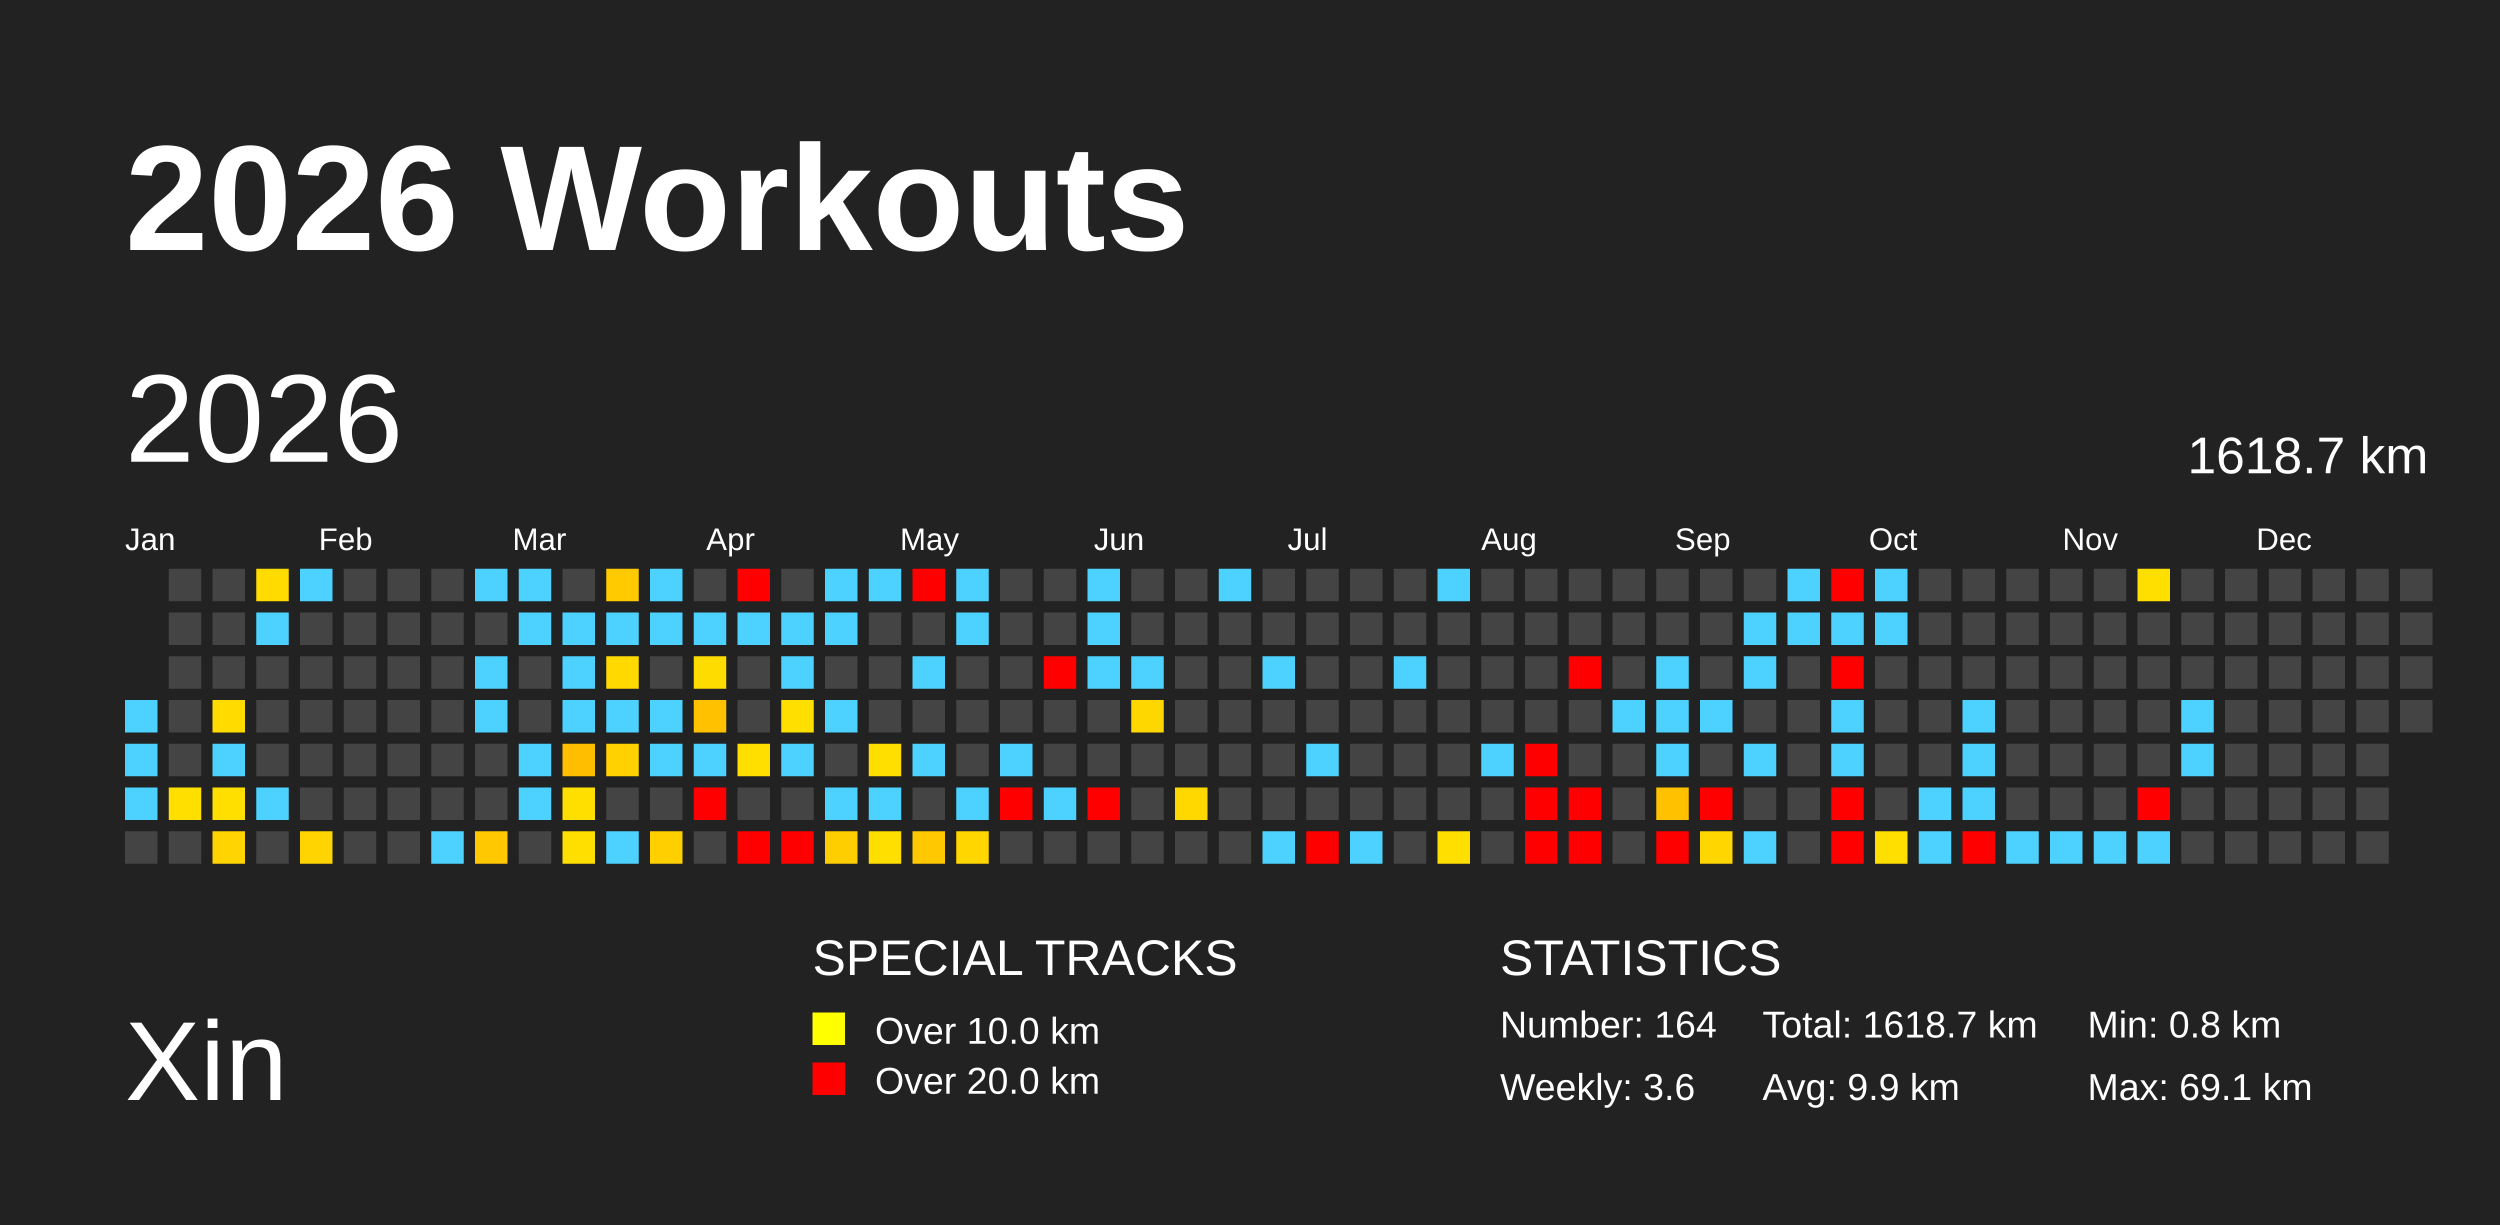
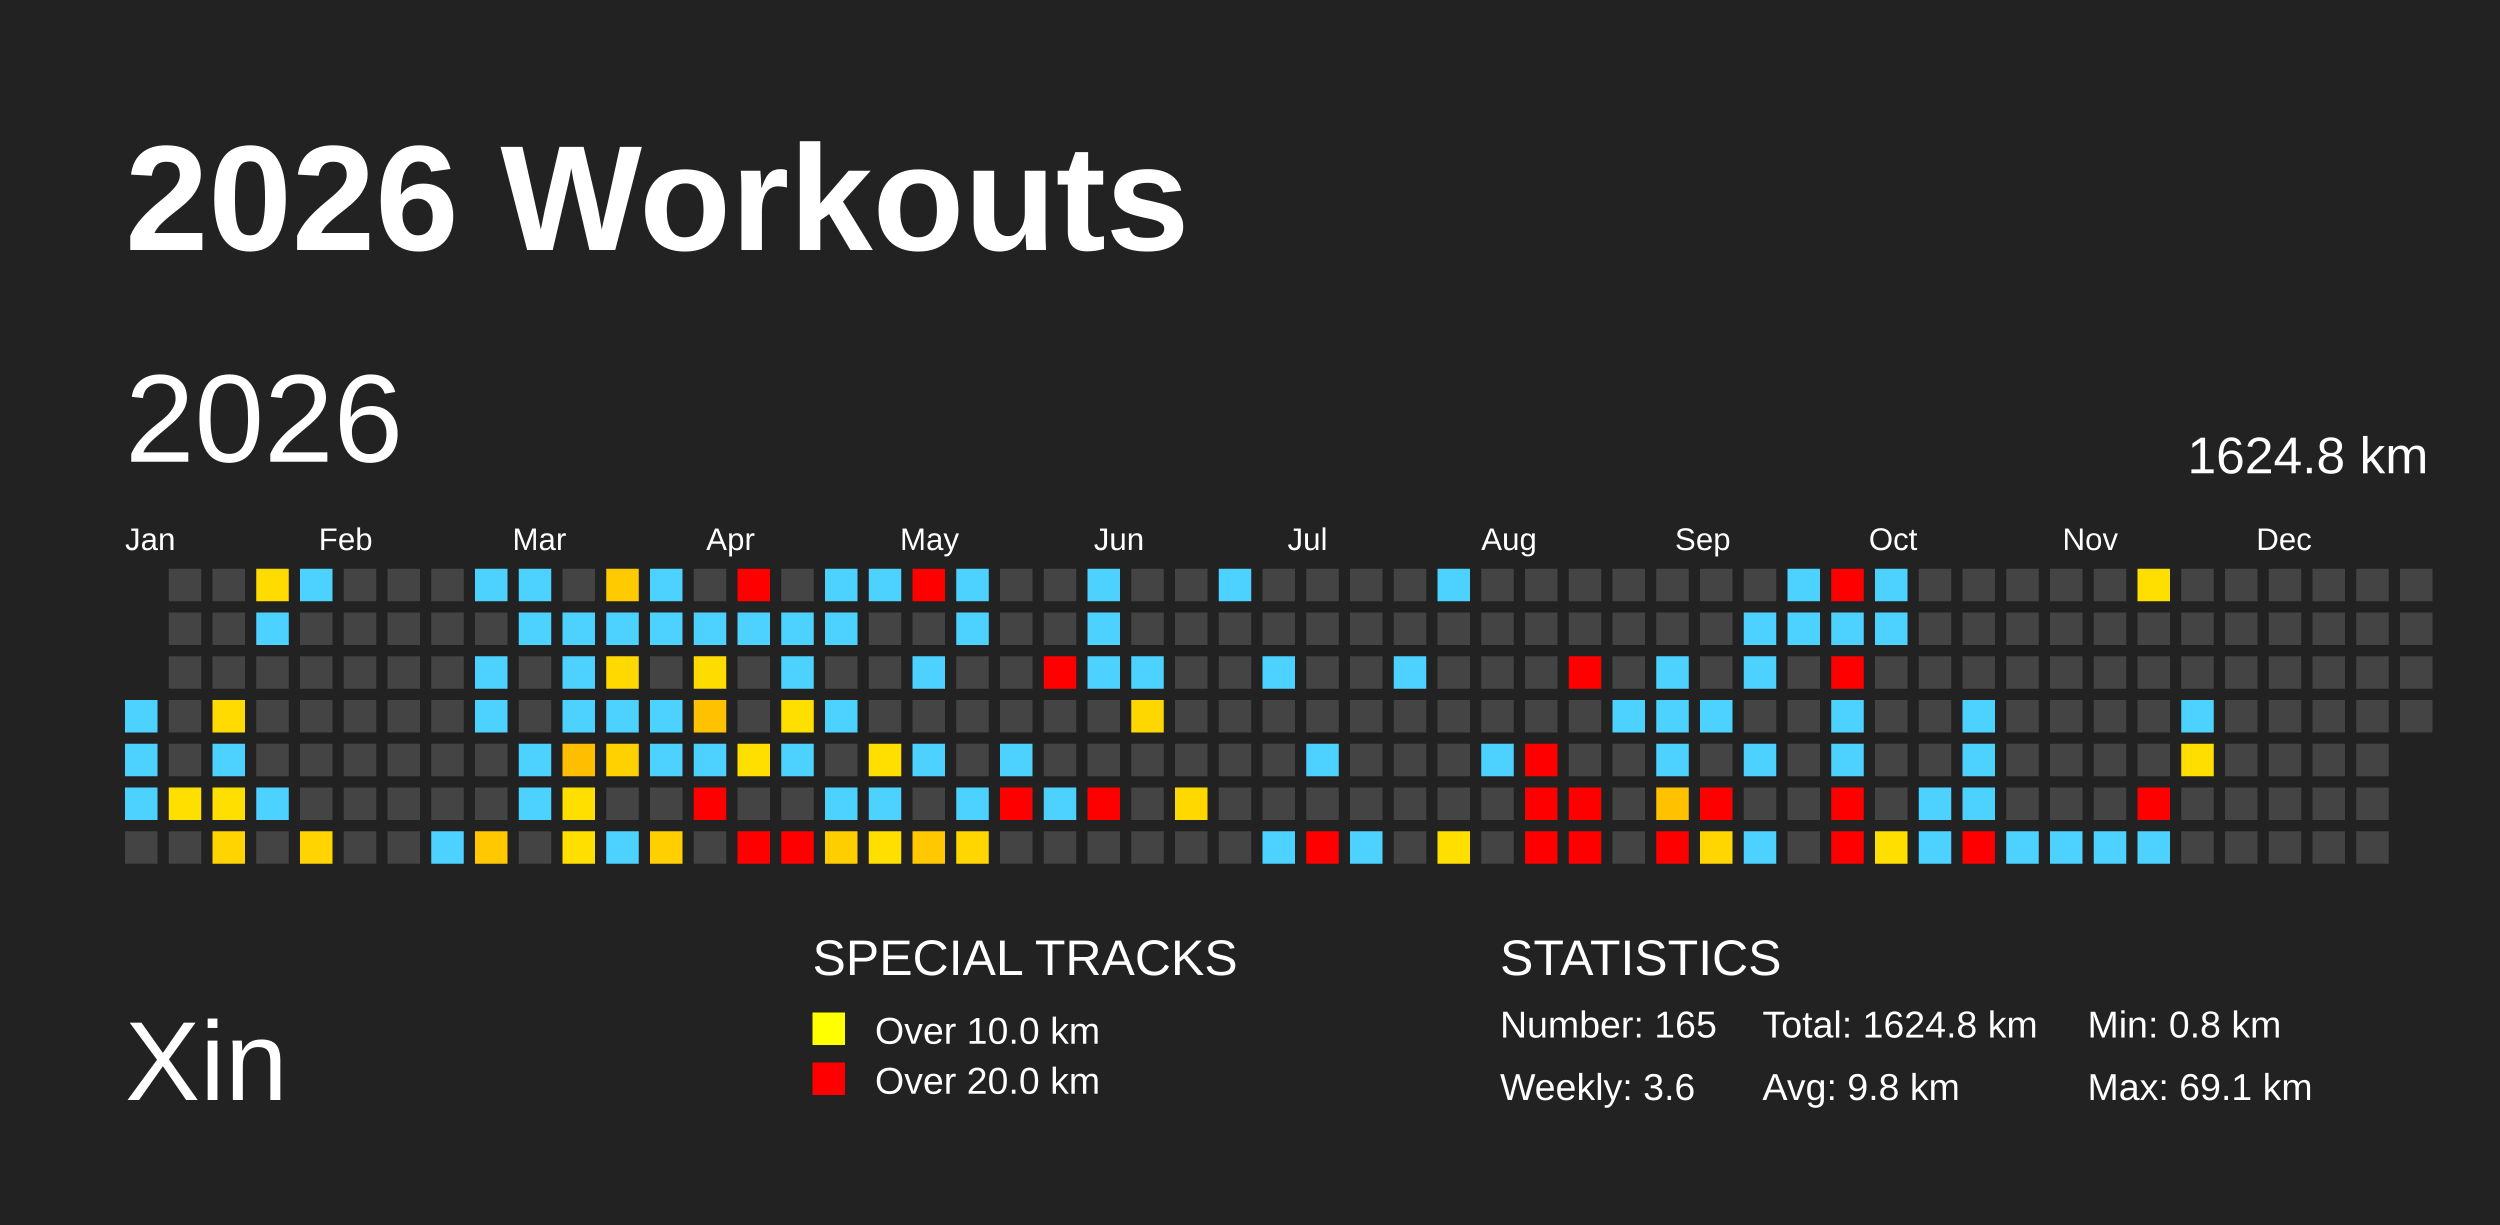
<svg xmlns="http://www.w3.org/2000/svg" baseProfile="full" height="98mm" version="1.1" viewBox="0,0,200,98" width="200mm">
  <defs />
  <rect fill="#222222" height="98" width="200" x="0" y="0" />
  <text fill="#FFFFFF" style="font-size:12px; font-family:Arial; font-weight:bold;" x="10" y="20">2026 Workouts</text>
  <text fill="#FFFFFF" style="font-size:9px; font-family:Arial" x="10" y="88">Xin</text>
  <text fill="#FFFFFF" style="font-size:4px; font-family:Arial" x="65" y="78">SPECIAL TRACKS</text>
  <rect fill="yellow" height="2.6" width="2.6" x="65" y="81" />
  <text fill="#FFFFFF" style="font-size:3px; font-family:Arial" x="70" y="83.5">Over 10.0 km</text>
  <rect fill="red" height="2.6" width="2.6" x="65" y="85" />
  <text fill="#FFFFFF" style="font-size:3px; font-family:Arial" x="70" y="87.5">Over 20.0 km</text>
  <text fill="#FFFFFF" style="font-size:4px; font-family:Arial" x="120" y="78">STATISTICS</text>
-   <text fill="#FFFFFF" style="font-size:3px; font-family:Arial" x="120" y="83">Number: 164</text>
+   <text fill="#FFFFFF" style="font-size:3px; font-family:Arial" x="120" y="83">Number: 165</text>
  <text fill="#FFFFFF" style="font-size:3px; font-family:Arial" x="120" y="88">Weekly: 3.6</text>
-   <text fill="#FFFFFF" style="font-size:3px; font-family:Arial" x="141" y="83">Total: 1618.7 km</text>
-   <text fill="#FFFFFF" style="font-size:3px; font-family:Arial" x="141" y="88">Avg: 9.9 km</text>
+   <text fill="#FFFFFF" style="font-size:3px; font-family:Arial" x="141" y="83">Total: 1624.8 km</text>
+   <text fill="#FFFFFF" style="font-size:3px; font-family:Arial" x="141" y="88">Avg: 9.8 km</text>
  <text fill="#FFFFFF" style="font-size:3px; font-family:Arial" x="167" y="83">Min: 0.8 km</text>
  <text fill="#FFFFFF" style="font-size:3px; font-family:Arial" x="167" y="88">Max: 69.1 km</text>
  <text dominant-baseline="hanging" fill="#FFFFFF" style="font-size:10.0px; font-family:Arial;" x="10" y="30">2026</text>
-   <text dominant-baseline="hanging" fill="#FFFFFF" style="font-size:4.125px; font-family:Arial;" x="175" y="35">1618.7 km</text>
+   <text dominant-baseline="hanging" fill="#FFFFFF" style="font-size:4.125px; font-family:Arial;" x="175" y="35">1624.8 km</text>
  <text fill="#FFFFFF" style="font-size:2.5px; font-family:Arial" x="10.0" y="44">Jan</text>
  <text fill="#FFFFFF" style="font-size:2.5px; font-family:Arial" x="25.5" y="44">Feb</text>
  <text fill="#FFFFFF" style="font-size:2.5px; font-family:Arial" x="41.0" y="44">Mar</text>
  <text fill="#FFFFFF" style="font-size:2.5px; font-family:Arial" x="56.5" y="44">Apr</text>
  <text fill="#FFFFFF" style="font-size:2.5px; font-family:Arial" x="72.0" y="44">May</text>
  <text fill="#FFFFFF" style="font-size:2.5px; font-family:Arial" x="87.5" y="44">Jun</text>
  <text fill="#FFFFFF" style="font-size:2.5px; font-family:Arial" x="103.0" y="44">Jul</text>
  <text fill="#FFFFFF" style="font-size:2.5px; font-family:Arial" x="118.5" y="44">Aug</text>
  <text fill="#FFFFFF" style="font-size:2.5px; font-family:Arial" x="134.0" y="44">Sep</text>
  <text fill="#FFFFFF" style="font-size:2.5px; font-family:Arial" x="149.5" y="44">Oct</text>
  <text fill="#FFFFFF" style="font-size:2.5px; font-family:Arial" x="165.0" y="44">Nov</text>
  <text fill="#FFFFFF" style="font-size:2.5px; font-family:Arial" x="180.5" y="44">Dec</text>
  <rect fill="#4dd2ff" height="2.6" width="2.6" x="10.0" y="56.0" />
  <rect fill="#4dd2ff" height="2.6" width="2.6" x="10.0" y="59.5" />
  <rect fill="#4dd2ff" height="2.6" width="2.6" x="10.0" y="63.0" />
  <rect fill="#444444" height="2.6" width="2.6" x="10.0" y="66.5" />
  <rect fill="#444444" height="2.6" width="2.6" x="13.5" y="45.5" />
  <rect fill="#444444" height="2.6" width="2.6" x="13.5" y="49.0" />
  <rect fill="#444444" height="2.6" width="2.6" x="13.5" y="52.5" />
  <rect fill="#444444" height="2.6" width="2.6" x="13.5" y="56.0" />
  <rect fill="#444444" height="2.6" width="2.6" x="13.5" y="59.5" />
  <rect fill="#ffdf00" height="2.6" width="2.6" x="13.5" y="63.0" />
  <rect fill="#444444" height="2.6" width="2.6" x="13.5" y="66.5" />
  <rect fill="#444444" height="2.6" width="2.6" x="17.0" y="45.5" />
  <rect fill="#444444" height="2.6" width="2.6" x="17.0" y="49.0" />
  <rect fill="#444444" height="2.6" width="2.6" x="17.0" y="52.5" />
  <rect fill="#ffdb00" height="2.6" width="2.6" x="17.0" y="56.0" />
  <rect fill="#4dd2ff" height="2.6" width="2.6" x="17.0" y="59.5" />
  <rect fill="#ffdf00" height="2.6" width="2.6" x="17.0" y="63.0" />
  <rect fill="#ffd400" height="2.6" width="2.6" x="17.0" y="66.5" />
  <rect fill="#ffdb00" height="2.6" width="2.6" x="20.5" y="45.5" />
  <rect fill="#4dd2ff" height="2.6" width="2.6" x="20.5" y="49.0" />
  <rect fill="#444444" height="2.6" width="2.6" x="20.5" y="52.5" />
  <rect fill="#444444" height="2.6" width="2.6" x="20.5" y="56.0" />
  <rect fill="#444444" height="2.6" width="2.6" x="20.5" y="59.5" />
  <rect fill="#4dd2ff" height="2.6" width="2.6" x="20.5" y="63.0" />
  <rect fill="#444444" height="2.6" width="2.6" x="20.5" y="66.5" />
  <rect fill="#4dd2ff" height="2.6" width="2.6" x="24.0" y="45.5" />
  <rect fill="#444444" height="2.6" width="2.6" x="24.0" y="49.0" />
  <rect fill="#444444" height="2.6" width="2.6" x="24.0" y="52.5" />
  <rect fill="#444444" height="2.6" width="2.6" x="24.0" y="56.0" />
  <rect fill="#444444" height="2.6" width="2.6" x="24.0" y="59.5" />
  <rect fill="#444444" height="2.6" width="2.6" x="24.0" y="63.0" />
  <rect fill="#ffd400" height="2.6" width="2.6" x="24.0" y="66.5" />
  <rect fill="#444444" height="2.6" width="2.6" x="27.5" y="45.5" />
  <rect fill="#444444" height="2.6" width="2.6" x="27.5" y="49.0" />
  <rect fill="#444444" height="2.6" width="2.6" x="27.5" y="52.5" />
  <rect fill="#444444" height="2.6" width="2.6" x="27.5" y="56.0" />
  <rect fill="#444444" height="2.6" width="2.6" x="27.5" y="59.5" />
  <rect fill="#444444" height="2.6" width="2.6" x="27.5" y="63.0" />
  <rect fill="#444444" height="2.6" width="2.6" x="27.5" y="66.5" />
  <rect fill="#444444" height="2.6" width="2.6" x="31.0" y="45.5" />
  <rect fill="#444444" height="2.6" width="2.6" x="31.0" y="49.0" />
  <rect fill="#444444" height="2.6" width="2.6" x="31.0" y="52.5" />
  <rect fill="#444444" height="2.6" width="2.6" x="31.0" y="56.0" />
  <rect fill="#444444" height="2.6" width="2.6" x="31.0" y="59.5" />
  <rect fill="#444444" height="2.6" width="2.6" x="31.0" y="63.0" />
  <rect fill="#444444" height="2.6" width="2.6" x="31.0" y="66.5" />
  <rect fill="#444444" height="2.6" width="2.6" x="34.5" y="45.5" />
  <rect fill="#444444" height="2.6" width="2.6" x="34.5" y="49.0" />
  <rect fill="#444444" height="2.6" width="2.6" x="34.5" y="52.5" />
  <rect fill="#444444" height="2.6" width="2.6" x="34.5" y="56.0" />
  <rect fill="#444444" height="2.6" width="2.6" x="34.5" y="59.5" />
  <rect fill="#444444" height="2.6" width="2.6" x="34.5" y="63.0" />
  <rect fill="#4dd2ff" height="2.6" width="2.6" x="34.5" y="66.5" />
  <rect fill="#4dd2ff" height="2.6" width="2.6" x="38.0" y="45.5" />
  <rect fill="#444444" height="2.6" width="2.6" x="38.0" y="49.0" />
  <rect fill="#4dd2ff" height="2.6" width="2.6" x="38.0" y="52.5" />
  <rect fill="#4dd2ff" height="2.6" width="2.6" x="38.0" y="56.0" />
  <rect fill="#444444" height="2.6" width="2.6" x="38.0" y="59.5" />
  <rect fill="#444444" height="2.6" width="2.6" x="38.0" y="63.0" />
  <rect fill="#ffc800" height="2.6" width="2.6" x="38.0" y="66.5" />
  <rect fill="#4dd2ff" height="2.6" width="2.6" x="41.5" y="45.5" />
  <rect fill="#4dd2ff" height="2.6" width="2.6" x="41.5" y="49.0" />
  <rect fill="#444444" height="2.6" width="2.6" x="41.5" y="52.5" />
  <rect fill="#444444" height="2.6" width="2.6" x="41.5" y="56.0" />
  <rect fill="#4dd2ff" height="2.6" width="2.6" x="41.5" y="59.5" />
  <rect fill="#4dd2ff" height="2.6" width="2.6" x="41.5" y="63.0" />
  <rect fill="#444444" height="2.6" width="2.6" x="41.5" y="66.5" />
  <rect fill="#444444" height="2.6" width="2.6" x="45.0" y="45.5" />
  <rect fill="#4dd2ff" height="2.6" width="2.6" x="45.0" y="49.0" />
  <rect fill="#4dd2ff" height="2.6" width="2.6" x="45.0" y="52.5" />
  <rect fill="#4dd2ff" height="2.6" width="2.6" x="45.0" y="56.0" />
  <rect fill="#ffbf00" height="2.6" width="2.6" x="45.0" y="59.5" />
  <rect fill="#ffdf00" height="2.6" width="2.6" x="45.0" y="63.0" />
  <rect fill="#ffdf00" height="2.6" width="2.6" x="45.0" y="66.5" />
  <rect fill="#ffca00" height="2.6" width="2.6" x="48.5" y="45.5" />
  <rect fill="#4dd2ff" height="2.6" width="2.6" x="48.5" y="49.0" />
  <rect fill="#ffd900" height="2.6" width="2.6" x="48.5" y="52.5" />
  <rect fill="#4dd2ff" height="2.6" width="2.6" x="48.5" y="56.0" />
  <rect fill="#ffd100" height="2.6" width="2.6" x="48.5" y="59.5" />
  <rect fill="#444444" height="2.6" width="2.6" x="48.5" y="63.0" />
  <rect fill="#4dd2ff" height="2.6" width="2.6" x="48.5" y="66.5" />
  <rect fill="#4dd2ff" height="2.6" width="2.6" x="52.0" y="45.5" />
  <rect fill="#4dd2ff" height="2.6" width="2.6" x="52.0" y="49.0" />
  <rect fill="#444444" height="2.6" width="2.6" x="52.0" y="52.5" />
  <rect fill="#4dd2ff" height="2.6" width="2.6" x="52.0" y="56.0" />
  <rect fill="#4dd2ff" height="2.6" width="2.6" x="52.0" y="59.5" />
  <rect fill="#444444" height="2.6" width="2.6" x="52.0" y="63.0" />
  <rect fill="#ffcf00" height="2.6" width="2.6" x="52.0" y="66.5" />
  <rect fill="#444444" height="2.6" width="2.6" x="55.5" y="45.5" />
  <rect fill="#4dd2ff" height="2.6" width="2.6" x="55.5" y="49.0" />
  <rect fill="#ffdc00" height="2.6" width="2.6" x="55.5" y="52.5" />
  <rect fill="#ffc100" height="2.6" width="2.6" x="55.5" y="56.0" />
  <rect fill="#4dd2ff" height="2.6" width="2.6" x="55.5" y="59.5" />
  <rect fill="red" height="2.6" width="2.6" x="55.5" y="63.0" />
  <rect fill="#444444" height="2.6" width="2.6" x="55.5" y="66.5" />
  <rect fill="red" height="2.6" width="2.6" x="59.0" y="45.5" />
  <rect fill="#4dd2ff" height="2.6" width="2.6" x="59.0" y="49.0" />
  <rect fill="#444444" height="2.6" width="2.6" x="59.0" y="52.5" />
  <rect fill="#444444" height="2.6" width="2.6" x="59.0" y="56.0" />
  <rect fill="#ffdf00" height="2.6" width="2.6" x="59.0" y="59.5" />
  <rect fill="#444444" height="2.6" width="2.6" x="59.0" y="63.0" />
  <rect fill="red" height="2.6" width="2.6" x="59.0" y="66.5" />
  <rect fill="#444444" height="2.6" width="2.6" x="62.5" y="45.5" />
  <rect fill="#4dd2ff" height="2.6" width="2.6" x="62.5" y="49.0" />
  <rect fill="#4dd2ff" height="2.6" width="2.6" x="62.5" y="52.5" />
  <rect fill="#ffdf00" height="2.6" width="2.6" x="62.5" y="56.0" />
  <rect fill="#4dd2ff" height="2.6" width="2.6" x="62.5" y="59.5" />
  <rect fill="#444444" height="2.6" width="2.6" x="62.5" y="63.0" />
  <rect fill="red" height="2.6" width="2.6" x="62.5" y="66.5" />
  <rect fill="#4dd2ff" height="2.6" width="2.6" x="66.0" y="45.5" />
  <rect fill="#4dd2ff" height="2.6" width="2.6" x="66.0" y="49.0" />
  <rect fill="#444444" height="2.6" width="2.6" x="66.0" y="52.5" />
  <rect fill="#4dd2ff" height="2.6" width="2.6" x="66.0" y="56.0" />
  <rect fill="#444444" height="2.6" width="2.6" x="66.0" y="59.5" />
  <rect fill="#4dd2ff" height="2.6" width="2.6" x="66.0" y="63.0" />
  <rect fill="#ffce00" height="2.6" width="2.6" x="66.0" y="66.5" />
  <rect fill="#4dd2ff" height="2.6" width="2.6" x="69.5" y="45.5" />
  <rect fill="#444444" height="2.6" width="2.6" x="69.5" y="49.0" />
  <rect fill="#444444" height="2.6" width="2.6" x="69.5" y="52.5" />
  <rect fill="#444444" height="2.6" width="2.6" x="69.5" y="56.0" />
  <rect fill="#ffdf00" height="2.6" width="2.6" x="69.5" y="59.5" />
  <rect fill="#4dd2ff" height="2.6" width="2.6" x="69.5" y="63.0" />
  <rect fill="#ffdf00" height="2.6" width="2.6" x="69.5" y="66.5" />
  <rect fill="red" height="2.6" width="2.6" x="73.0" y="45.5" />
  <rect fill="#444444" height="2.6" width="2.6" x="73.0" y="49.0" />
  <rect fill="#4dd2ff" height="2.6" width="2.6" x="73.0" y="52.5" />
  <rect fill="#444444" height="2.6" width="2.6" x="73.0" y="56.0" />
  <rect fill="#4dd2ff" height="2.6" width="2.6" x="73.0" y="59.5" />
  <rect fill="#444444" height="2.6" width="2.6" x="73.0" y="63.0" />
  <rect fill="#ffc800" height="2.6" width="2.6" x="73.0" y="66.5" />
  <rect fill="#4dd2ff" height="2.6" width="2.6" x="76.5" y="45.5" />
  <rect fill="#4dd2ff" height="2.6" width="2.6" x="76.5" y="49.0" />
  <rect fill="#444444" height="2.6" width="2.6" x="76.5" y="52.5" />
  <rect fill="#444444" height="2.6" width="2.6" x="76.5" y="56.0" />
  <rect fill="#444444" height="2.6" width="2.6" x="76.5" y="59.5" />
  <rect fill="#4dd2ff" height="2.6" width="2.6" x="76.5" y="63.0" />
  <rect fill="#ffd600" height="2.6" width="2.6" x="76.5" y="66.5" />
  <rect fill="#444444" height="2.6" width="2.6" x="80.0" y="45.5" />
  <rect fill="#444444" height="2.6" width="2.6" x="80.0" y="49.0" />
  <rect fill="#444444" height="2.6" width="2.6" x="80.0" y="52.5" />
  <rect fill="#444444" height="2.6" width="2.6" x="80.0" y="56.0" />
  <rect fill="#4dd2ff" height="2.6" width="2.6" x="80.0" y="59.5" />
  <rect fill="red" height="2.6" width="2.6" x="80.0" y="63.0" />
  <rect fill="#444444" height="2.6" width="2.6" x="80.0" y="66.5" />
  <rect fill="#444444" height="2.6" width="2.6" x="83.5" y="45.5" />
  <rect fill="#444444" height="2.6" width="2.6" x="83.5" y="49.0" />
  <rect fill="red" height="2.6" width="2.6" x="83.5" y="52.5" />
  <rect fill="#444444" height="2.6" width="2.6" x="83.5" y="56.0" />
  <rect fill="#444444" height="2.6" width="2.6" x="83.5" y="59.5" />
  <rect fill="#4dd2ff" height="2.6" width="2.6" x="83.5" y="63.0" />
  <rect fill="#444444" height="2.6" width="2.6" x="83.5" y="66.5" />
  <rect fill="#4dd2ff" height="2.6" width="2.6" x="87.0" y="45.5" />
  <rect fill="#4dd2ff" height="2.6" width="2.6" x="87.0" y="49.0" />
  <rect fill="#4dd2ff" height="2.6" width="2.6" x="87.0" y="52.5" />
  <rect fill="#444444" height="2.6" width="2.6" x="87.0" y="56.0" />
  <rect fill="#444444" height="2.6" width="2.6" x="87.0" y="59.5" />
  <rect fill="red" height="2.6" width="2.6" x="87.0" y="63.0" />
  <rect fill="#444444" height="2.6" width="2.6" x="87.0" y="66.5" />
  <rect fill="#444444" height="2.6" width="2.6" x="90.5" y="45.5" />
  <rect fill="#444444" height="2.6" width="2.6" x="90.5" y="49.0" />
  <rect fill="#4dd2ff" height="2.6" width="2.6" x="90.5" y="52.5" />
  <rect fill="#ffd700" height="2.6" width="2.6" x="90.5" y="56.0" />
  <rect fill="#444444" height="2.6" width="2.6" x="90.5" y="59.5" />
  <rect fill="#444444" height="2.6" width="2.6" x="90.5" y="63.0" />
  <rect fill="#444444" height="2.6" width="2.6" x="90.5" y="66.5" />
  <rect fill="#444444" height="2.6" width="2.6" x="94.0" y="45.5" />
  <rect fill="#444444" height="2.6" width="2.6" x="94.0" y="49.0" />
  <rect fill="#444444" height="2.6" width="2.6" x="94.0" y="52.5" />
  <rect fill="#444444" height="2.6" width="2.6" x="94.0" y="56.0" />
  <rect fill="#444444" height="2.6" width="2.6" x="94.0" y="59.5" />
  <rect fill="#ffd800" height="2.6" width="2.6" x="94.0" y="63.0" />
  <rect fill="#444444" height="2.6" width="2.6" x="94.0" y="66.5" />
  <rect fill="#4dd2ff" height="2.6" width="2.6" x="97.5" y="45.5" />
  <rect fill="#444444" height="2.6" width="2.6" x="97.5" y="49.0" />
  <rect fill="#444444" height="2.6" width="2.6" x="97.5" y="52.5" />
  <rect fill="#444444" height="2.6" width="2.6" x="97.5" y="56.0" />
  <rect fill="#444444" height="2.6" width="2.6" x="97.5" y="59.5" />
  <rect fill="#444444" height="2.6" width="2.6" x="97.5" y="63.0" />
  <rect fill="#444444" height="2.6" width="2.6" x="97.5" y="66.5" />
  <rect fill="#444444" height="2.6" width="2.6" x="101.0" y="45.5" />
  <rect fill="#444444" height="2.6" width="2.6" x="101.0" y="49.0" />
  <rect fill="#4dd2ff" height="2.6" width="2.6" x="101.0" y="52.5" />
  <rect fill="#444444" height="2.6" width="2.6" x="101.0" y="56.0" />
  <rect fill="#444444" height="2.6" width="2.6" x="101.0" y="59.5" />
  <rect fill="#444444" height="2.6" width="2.6" x="101.0" y="63.0" />
  <rect fill="#4dd2ff" height="2.6" width="2.6" x="101.0" y="66.5" />
  <rect fill="#444444" height="2.6" width="2.6" x="104.5" y="45.5" />
  <rect fill="#444444" height="2.6" width="2.6" x="104.5" y="49.0" />
  <rect fill="#444444" height="2.6" width="2.6" x="104.5" y="52.5" />
  <rect fill="#444444" height="2.6" width="2.6" x="104.5" y="56.0" />
  <rect fill="#4dd2ff" height="2.6" width="2.6" x="104.5" y="59.5" />
  <rect fill="#444444" height="2.6" width="2.6" x="104.5" y="63.0" />
  <rect fill="red" height="2.6" width="2.6" x="104.5" y="66.5" />
  <rect fill="#444444" height="2.6" width="2.6" x="108.0" y="45.5" />
  <rect fill="#444444" height="2.6" width="2.6" x="108.0" y="49.0" />
  <rect fill="#444444" height="2.6" width="2.6" x="108.0" y="52.5" />
  <rect fill="#444444" height="2.6" width="2.6" x="108.0" y="56.0" />
  <rect fill="#444444" height="2.6" width="2.6" x="108.0" y="59.5" />
  <rect fill="#444444" height="2.6" width="2.6" x="108.0" y="63.0" />
  <rect fill="#4dd2ff" height="2.6" width="2.6" x="108.0" y="66.5" />
  <rect fill="#444444" height="2.6" width="2.6" x="111.5" y="45.5" />
  <rect fill="#444444" height="2.6" width="2.6" x="111.5" y="49.0" />
  <rect fill="#4dd2ff" height="2.6" width="2.6" x="111.5" y="52.5" />
  <rect fill="#444444" height="2.6" width="2.6" x="111.5" y="56.0" />
  <rect fill="#444444" height="2.6" width="2.6" x="111.5" y="59.5" />
  <rect fill="#444444" height="2.6" width="2.6" x="111.5" y="63.0" />
  <rect fill="#444444" height="2.6" width="2.6" x="111.5" y="66.5" />
  <rect fill="#4dd2ff" height="2.6" width="2.6" x="115.0" y="45.5" />
  <rect fill="#444444" height="2.6" width="2.6" x="115.0" y="49.0" />
  <rect fill="#444444" height="2.6" width="2.6" x="115.0" y="52.5" />
  <rect fill="#444444" height="2.6" width="2.6" x="115.0" y="56.0" />
  <rect fill="#444444" height="2.6" width="2.6" x="115.0" y="59.5" />
  <rect fill="#444444" height="2.6" width="2.6" x="115.0" y="63.0" />
  <rect fill="#ffdf00" height="2.6" width="2.6" x="115.0" y="66.5" />
  <rect fill="#444444" height="2.6" width="2.6" x="118.5" y="45.5" />
  <rect fill="#444444" height="2.6" width="2.6" x="118.5" y="49.0" />
  <rect fill="#444444" height="2.6" width="2.6" x="118.5" y="52.5" />
  <rect fill="#444444" height="2.6" width="2.6" x="118.5" y="56.0" />
  <rect fill="#4dd2ff" height="2.6" width="2.6" x="118.5" y="59.5" />
  <rect fill="#444444" height="2.6" width="2.6" x="118.5" y="63.0" />
  <rect fill="#444444" height="2.6" width="2.6" x="118.5" y="66.5" />
  <rect fill="#444444" height="2.6" width="2.6" x="122.0" y="45.5" />
  <rect fill="#444444" height="2.6" width="2.6" x="122.0" y="49.0" />
  <rect fill="#444444" height="2.6" width="2.6" x="122.0" y="52.5" />
  <rect fill="#444444" height="2.6" width="2.6" x="122.0" y="56.0" />
  <rect fill="red" height="2.6" width="2.6" x="122.0" y="59.5" />
  <rect fill="red" height="2.6" width="2.6" x="122.0" y="63.0" />
  <rect fill="red" height="2.6" width="2.6" x="122.0" y="66.5" />
  <rect fill="#444444" height="2.6" width="2.6" x="125.5" y="45.5" />
  <rect fill="#444444" height="2.6" width="2.6" x="125.5" y="49.0" />
  <rect fill="red" height="2.6" width="2.6" x="125.5" y="52.5" />
  <rect fill="#444444" height="2.6" width="2.6" x="125.5" y="56.0" />
  <rect fill="#444444" height="2.6" width="2.6" x="125.5" y="59.5" />
  <rect fill="red" height="2.6" width="2.6" x="125.5" y="63.0" />
  <rect fill="red" height="2.6" width="2.6" x="125.5" y="66.5" />
  <rect fill="#444444" height="2.6" width="2.6" x="129.0" y="45.5" />
  <rect fill="#444444" height="2.6" width="2.6" x="129.0" y="49.0" />
  <rect fill="#444444" height="2.6" width="2.6" x="129.0" y="52.5" />
  <rect fill="#4dd2ff" height="2.6" width="2.6" x="129.0" y="56.0" />
  <rect fill="#444444" height="2.6" width="2.6" x="129.0" y="59.5" />
  <rect fill="#444444" height="2.6" width="2.6" x="129.0" y="63.0" />
  <rect fill="#444444" height="2.6" width="2.6" x="129.0" y="66.5" />
  <rect fill="#444444" height="2.6" width="2.6" x="132.5" y="45.5" />
  <rect fill="#444444" height="2.6" width="2.6" x="132.5" y="49.0" />
  <rect fill="#4dd2ff" height="2.6" width="2.6" x="132.5" y="52.5" />
  <rect fill="#4dd2ff" height="2.6" width="2.6" x="132.5" y="56.0" />
  <rect fill="#4dd2ff" height="2.6" width="2.6" x="132.5" y="59.5" />
  <rect fill="#ffc100" height="2.6" width="2.6" x="132.5" y="63.0" />
  <rect fill="red" height="2.6" width="2.6" x="132.5" y="66.5" />
  <rect fill="#444444" height="2.6" width="2.6" x="136.0" y="45.5" />
  <rect fill="#444444" height="2.6" width="2.6" x="136.0" y="49.0" />
  <rect fill="#444444" height="2.6" width="2.6" x="136.0" y="52.5" />
  <rect fill="#4dd2ff" height="2.6" width="2.6" x="136.0" y="56.0" />
  <rect fill="#444444" height="2.6" width="2.6" x="136.0" y="59.5" />
  <rect fill="red" height="2.6" width="2.6" x="136.0" y="63.0" />
  <rect fill="#ffd600" height="2.6" width="2.6" x="136.0" y="66.5" />
  <rect fill="#444444" height="2.6" width="2.6" x="139.5" y="45.5" />
  <rect fill="#4dd2ff" height="2.6" width="2.6" x="139.5" y="49.0" />
  <rect fill="#4dd2ff" height="2.6" width="2.6" x="139.5" y="52.5" />
  <rect fill="#444444" height="2.6" width="2.6" x="139.5" y="56.0" />
  <rect fill="#4dd2ff" height="2.6" width="2.6" x="139.5" y="59.5" />
  <rect fill="#444444" height="2.6" width="2.6" x="139.5" y="63.0" />
  <rect fill="#4dd2ff" height="2.6" width="2.6" x="139.5" y="66.5" />
  <rect fill="#4dd2ff" height="2.6" width="2.6" x="143.0" y="45.5" />
  <rect fill="#4dd2ff" height="2.6" width="2.6" x="143.0" y="49.0" />
  <rect fill="#444444" height="2.6" width="2.6" x="143.0" y="52.5" />
  <rect fill="#444444" height="2.6" width="2.6" x="143.0" y="56.0" />
  <rect fill="#444444" height="2.6" width="2.6" x="143.0" y="59.5" />
  <rect fill="#444444" height="2.6" width="2.6" x="143.0" y="63.0" />
  <rect fill="#444444" height="2.6" width="2.6" x="143.0" y="66.5" />
  <rect fill="red" height="2.6" width="2.6" x="146.5" y="45.5" />
  <rect fill="#4dd2ff" height="2.6" width="2.6" x="146.5" y="49.0" />
  <rect fill="red" height="2.6" width="2.6" x="146.5" y="52.5" />
  <rect fill="#4dd2ff" height="2.6" width="2.6" x="146.5" y="56.0" />
  <rect fill="#4dd2ff" height="2.6" width="2.6" x="146.5" y="59.5" />
  <rect fill="red" height="2.6" width="2.6" x="146.5" y="63.0" />
  <rect fill="red" height="2.6" width="2.6" x="146.5" y="66.5" />
  <rect fill="#4dd2ff" height="2.6" width="2.6" x="150.0" y="45.5" />
  <rect fill="#4dd2ff" height="2.6" width="2.6" x="150.0" y="49.0" />
  <rect fill="#444444" height="2.6" width="2.6" x="150.0" y="52.5" />
  <rect fill="#444444" height="2.6" width="2.6" x="150.0" y="56.0" />
  <rect fill="#444444" height="2.6" width="2.6" x="150.0" y="59.5" />
  <rect fill="#444444" height="2.6" width="2.6" x="150.0" y="63.0" />
  <rect fill="#ffdf00" height="2.6" width="2.6" x="150.0" y="66.5" />
  <rect fill="#444444" height="2.6" width="2.6" x="153.5" y="45.5" />
  <rect fill="#444444" height="2.6" width="2.6" x="153.5" y="49.0" />
  <rect fill="#444444" height="2.6" width="2.6" x="153.5" y="52.5" />
  <rect fill="#444444" height="2.6" width="2.6" x="153.5" y="56.0" />
  <rect fill="#444444" height="2.6" width="2.6" x="153.5" y="59.5" />
  <rect fill="#4dd2ff" height="2.6" width="2.6" x="153.5" y="63.0" />
  <rect fill="#4dd2ff" height="2.6" width="2.6" x="153.5" y="66.5" />
  <rect fill="#444444" height="2.6" width="2.6" x="157.0" y="45.5" />
  <rect fill="#444444" height="2.6" width="2.6" x="157.0" y="49.0" />
  <rect fill="#444444" height="2.6" width="2.6" x="157.0" y="52.5" />
  <rect fill="#4dd2ff" height="2.6" width="2.6" x="157.0" y="56.0" />
  <rect fill="#4dd2ff" height="2.6" width="2.6" x="157.0" y="59.5" />
  <rect fill="#4dd2ff" height="2.6" width="2.6" x="157.0" y="63.0" />
  <rect fill="red" height="2.6" width="2.6" x="157.0" y="66.5" />
  <rect fill="#444444" height="2.6" width="2.6" x="160.5" y="45.5" />
  <rect fill="#444444" height="2.6" width="2.6" x="160.5" y="49.0" />
  <rect fill="#444444" height="2.6" width="2.6" x="160.5" y="52.5" />
  <rect fill="#444444" height="2.6" width="2.6" x="160.5" y="56.0" />
  <rect fill="#444444" height="2.6" width="2.6" x="160.5" y="59.5" />
  <rect fill="#444444" height="2.6" width="2.6" x="160.5" y="63.0" />
  <rect fill="#4dd2ff" height="2.6" width="2.6" x="160.5" y="66.5" />
  <rect fill="#444444" height="2.6" width="2.6" x="164.0" y="45.5" />
  <rect fill="#444444" height="2.6" width="2.6" x="164.0" y="49.0" />
  <rect fill="#444444" height="2.6" width="2.6" x="164.0" y="52.5" />
  <rect fill="#444444" height="2.6" width="2.6" x="164.0" y="56.0" />
  <rect fill="#444444" height="2.6" width="2.6" x="164.0" y="59.5" />
  <rect fill="#444444" height="2.6" width="2.6" x="164.0" y="63.0" />
  <rect fill="#4dd2ff" height="2.6" width="2.6" x="164.0" y="66.5" />
  <rect fill="#444444" height="2.6" width="2.6" x="167.5" y="45.5" />
  <rect fill="#444444" height="2.6" width="2.6" x="167.5" y="49.0" />
  <rect fill="#444444" height="2.6" width="2.6" x="167.5" y="52.5" />
  <rect fill="#444444" height="2.6" width="2.6" x="167.5" y="56.0" />
  <rect fill="#444444" height="2.6" width="2.6" x="167.5" y="59.5" />
  <rect fill="#444444" height="2.6" width="2.6" x="167.5" y="63.0" />
  <rect fill="#4dd2ff" height="2.6" width="2.6" x="167.5" y="66.5" />
  <rect fill="#ffdf00" height="2.6" width="2.6" x="171.0" y="45.5" />
  <rect fill="#444444" height="2.6" width="2.6" x="171.0" y="49.0" />
  <rect fill="#444444" height="2.6" width="2.6" x="171.0" y="52.5" />
  <rect fill="#444444" height="2.6" width="2.6" x="171.0" y="56.0" />
  <rect fill="#444444" height="2.6" width="2.6" x="171.0" y="59.5" />
  <rect fill="red" height="2.6" width="2.6" x="171.0" y="63.0" />
  <rect fill="#4dd2ff" height="2.6" width="2.6" x="171.0" y="66.5" />
  <rect fill="#444444" height="2.6" width="2.6" x="174.5" y="45.5" />
  <rect fill="#444444" height="2.6" width="2.6" x="174.5" y="49.0" />
  <rect fill="#444444" height="2.6" width="2.6" x="174.5" y="52.5" />
  <rect fill="#4dd2ff" height="2.6" width="2.6" x="174.5" y="56.0" />
-   <rect fill="#4dd2ff" height="2.6" width="2.6" x="174.5" y="59.5" />
+   <rect fill="#ffde00" height="2.6" width="2.6" x="174.5" y="59.5" />
  <rect fill="#444444" height="2.6" width="2.6" x="174.5" y="63.0" />
  <rect fill="#444444" height="2.6" width="2.6" x="174.5" y="66.5" />
  <rect fill="#444444" height="2.6" width="2.6" x="178.0" y="45.5" />
  <rect fill="#444444" height="2.6" width="2.6" x="178.0" y="49.0" />
  <rect fill="#444444" height="2.6" width="2.6" x="178.0" y="52.5" />
  <rect fill="#444444" height="2.6" width="2.6" x="178.0" y="56.0" />
  <rect fill="#444444" height="2.6" width="2.6" x="178.0" y="59.5" />
  <rect fill="#444444" height="2.6" width="2.6" x="178.0" y="63.0" />
  <rect fill="#444444" height="2.6" width="2.6" x="178.0" y="66.5" />
  <rect fill="#444444" height="2.6" width="2.6" x="181.5" y="45.5" />
  <rect fill="#444444" height="2.6" width="2.6" x="181.5" y="49.0" />
  <rect fill="#444444" height="2.6" width="2.6" x="181.5" y="52.5" />
  <rect fill="#444444" height="2.6" width="2.6" x="181.5" y="56.0" />
  <rect fill="#444444" height="2.6" width="2.6" x="181.5" y="59.5" />
  <rect fill="#444444" height="2.6" width="2.6" x="181.5" y="63.0" />
  <rect fill="#444444" height="2.6" width="2.6" x="181.5" y="66.5" />
  <rect fill="#444444" height="2.6" width="2.6" x="185.0" y="45.5" />
  <rect fill="#444444" height="2.6" width="2.6" x="185.0" y="49.0" />
  <rect fill="#444444" height="2.6" width="2.6" x="185.0" y="52.5" />
  <rect fill="#444444" height="2.6" width="2.6" x="185.0" y="56.0" />
  <rect fill="#444444" height="2.6" width="2.6" x="185.0" y="59.5" />
  <rect fill="#444444" height="2.6" width="2.6" x="185.0" y="63.0" />
  <rect fill="#444444" height="2.6" width="2.6" x="185.0" y="66.5" />
  <rect fill="#444444" height="2.6" width="2.6" x="188.5" y="45.5" />
  <rect fill="#444444" height="2.6" width="2.6" x="188.5" y="49.0" />
  <rect fill="#444444" height="2.6" width="2.6" x="188.5" y="52.5" />
  <rect fill="#444444" height="2.6" width="2.6" x="188.5" y="56.0" />
  <rect fill="#444444" height="2.6" width="2.6" x="188.5" y="59.5" />
  <rect fill="#444444" height="2.6" width="2.6" x="188.5" y="63.0" />
  <rect fill="#444444" height="2.6" width="2.6" x="188.5" y="66.5" />
  <rect fill="#444444" height="2.6" width="2.6" x="192.0" y="45.5" />
  <rect fill="#444444" height="2.6" width="2.6" x="192.0" y="49.0" />
  <rect fill="#444444" height="2.6" width="2.6" x="192.0" y="52.5" />
  <rect fill="#444444" height="2.6" width="2.6" x="192.0" y="56.0" />
</svg>
